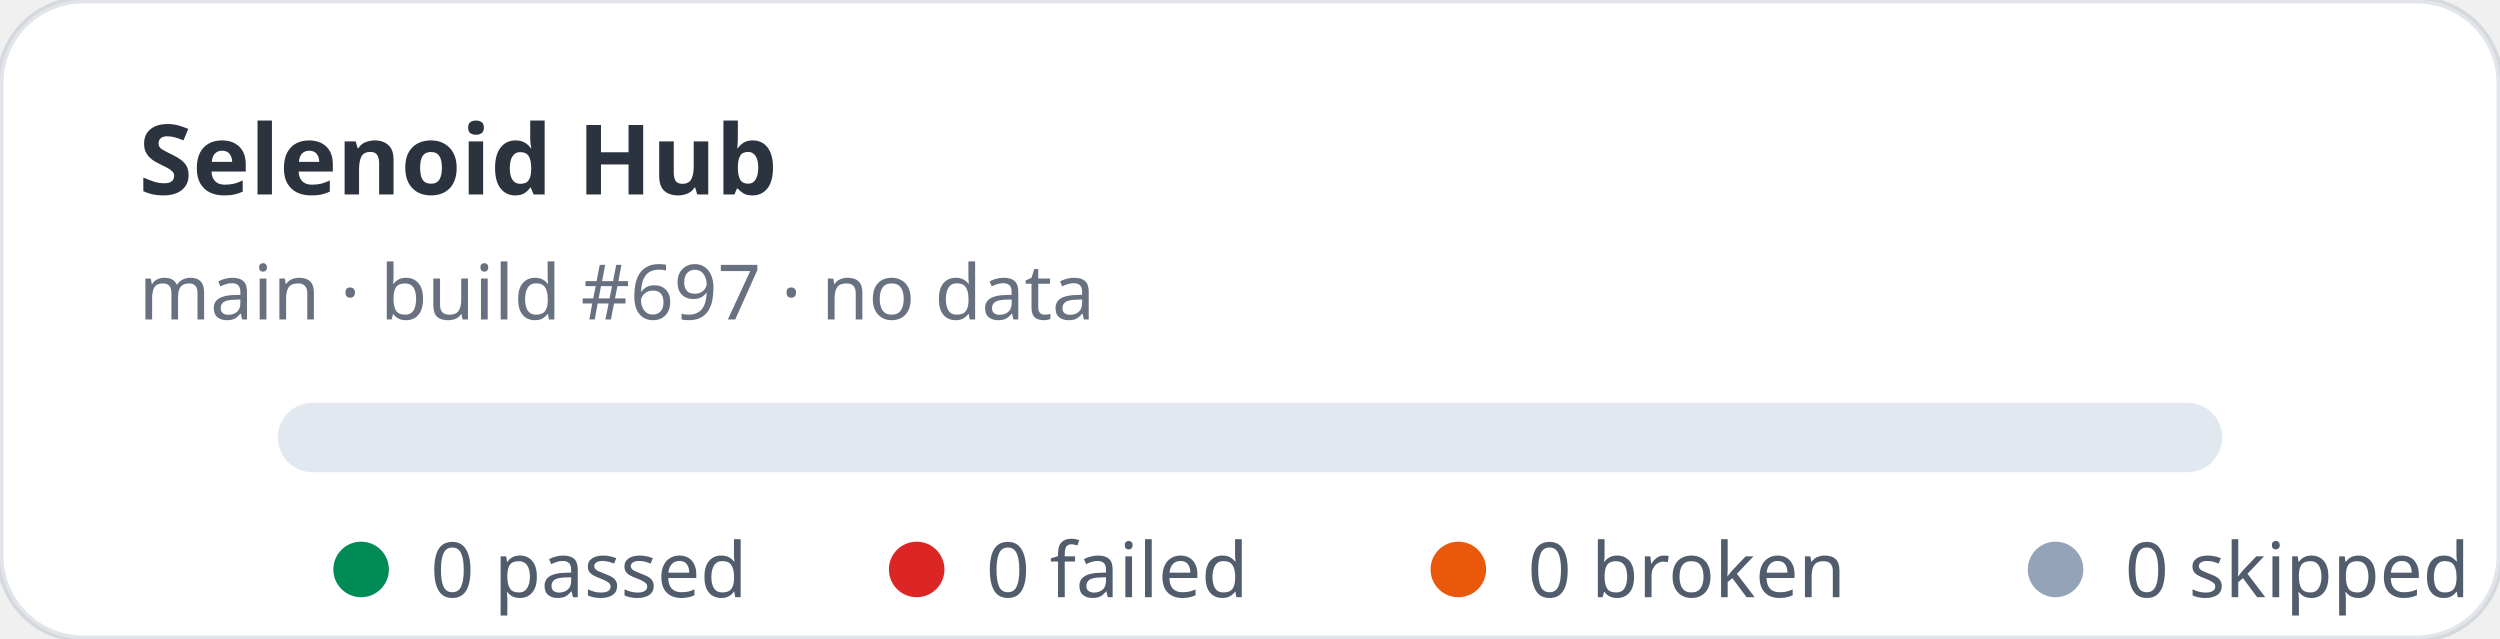
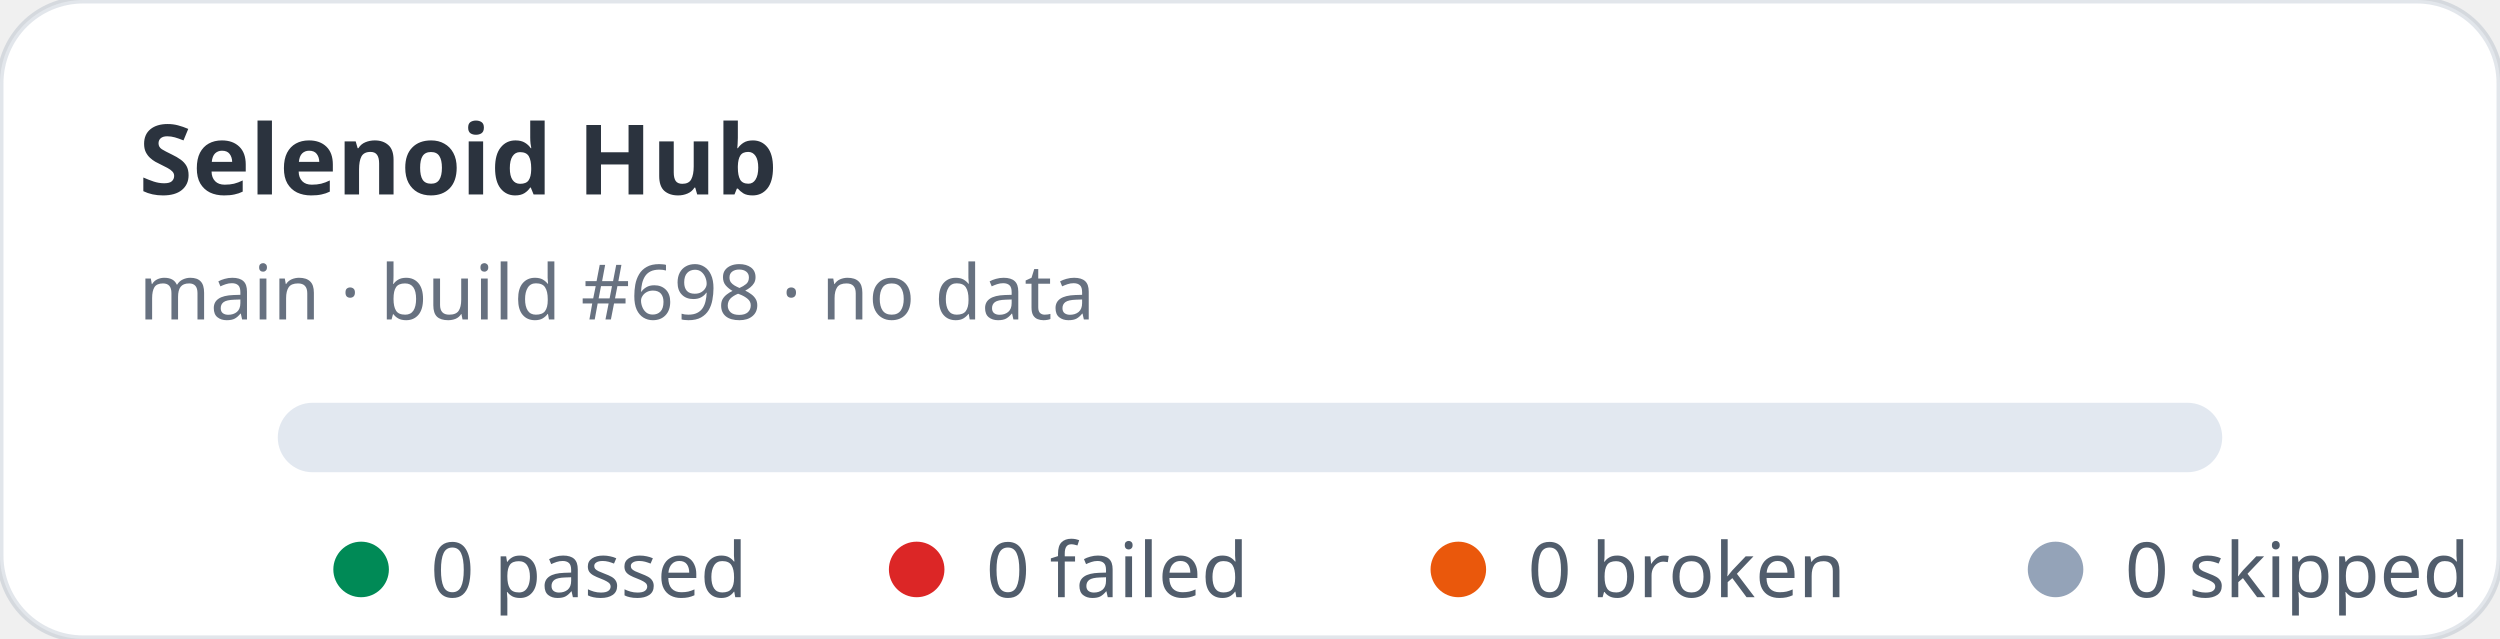
<svg xmlns="http://www.w3.org/2000/svg" width="360" height="92" viewBox="0 0 360 92" role="img" aria-label="Selenoid Hub stats: 0 passed, 0 failed">
  <rect width="360" height="92" rx="12" fill="#ffffff" stroke="rgba(11,48,86,0.12)" />
  <text x="20" y="28" fill="rgba(1,10,24,0.83)" font-family="ui-sans-serif,system-ui,sans-serif" font-size="14" font-weight="700">Selenoid Hub</text>
-   <text x="20" y="46" fill="rgba(2,19,44,0.6)" font-family="ui-sans-serif,system-ui,sans-serif" font-size="11">main · build #697 · no data</text>
+   <text x="20" y="46" fill="rgba(2,19,44,0.6)" font-family="ui-sans-serif,system-ui,sans-serif" font-size="11">main · build #698 · no data</text>
  <rect x="40" y="58" width="280" height="10" rx="5" fill="#e2e8f0" />
  <g font-family="ui-sans-serif,system-ui,sans-serif" font-size="11" fill="rgba(1,18,40,0.68)">
    <circle cx="52" cy="82" r="4" fill="#008a56" />
    <text x="62" y="86">0 passed</text>
    <circle cx="132" cy="82" r="4" fill="#dc2626" />
    <text x="142" y="86">0 failed</text>
    <circle cx="210" cy="82" r="4" fill="#ea580c" />
    <text x="220" y="86">0 broken</text>
    <circle cx="296" cy="82" r="4" fill="#94a3b8" />
    <text x="306" y="86">0 skipped</text>
  </g>
</svg>
